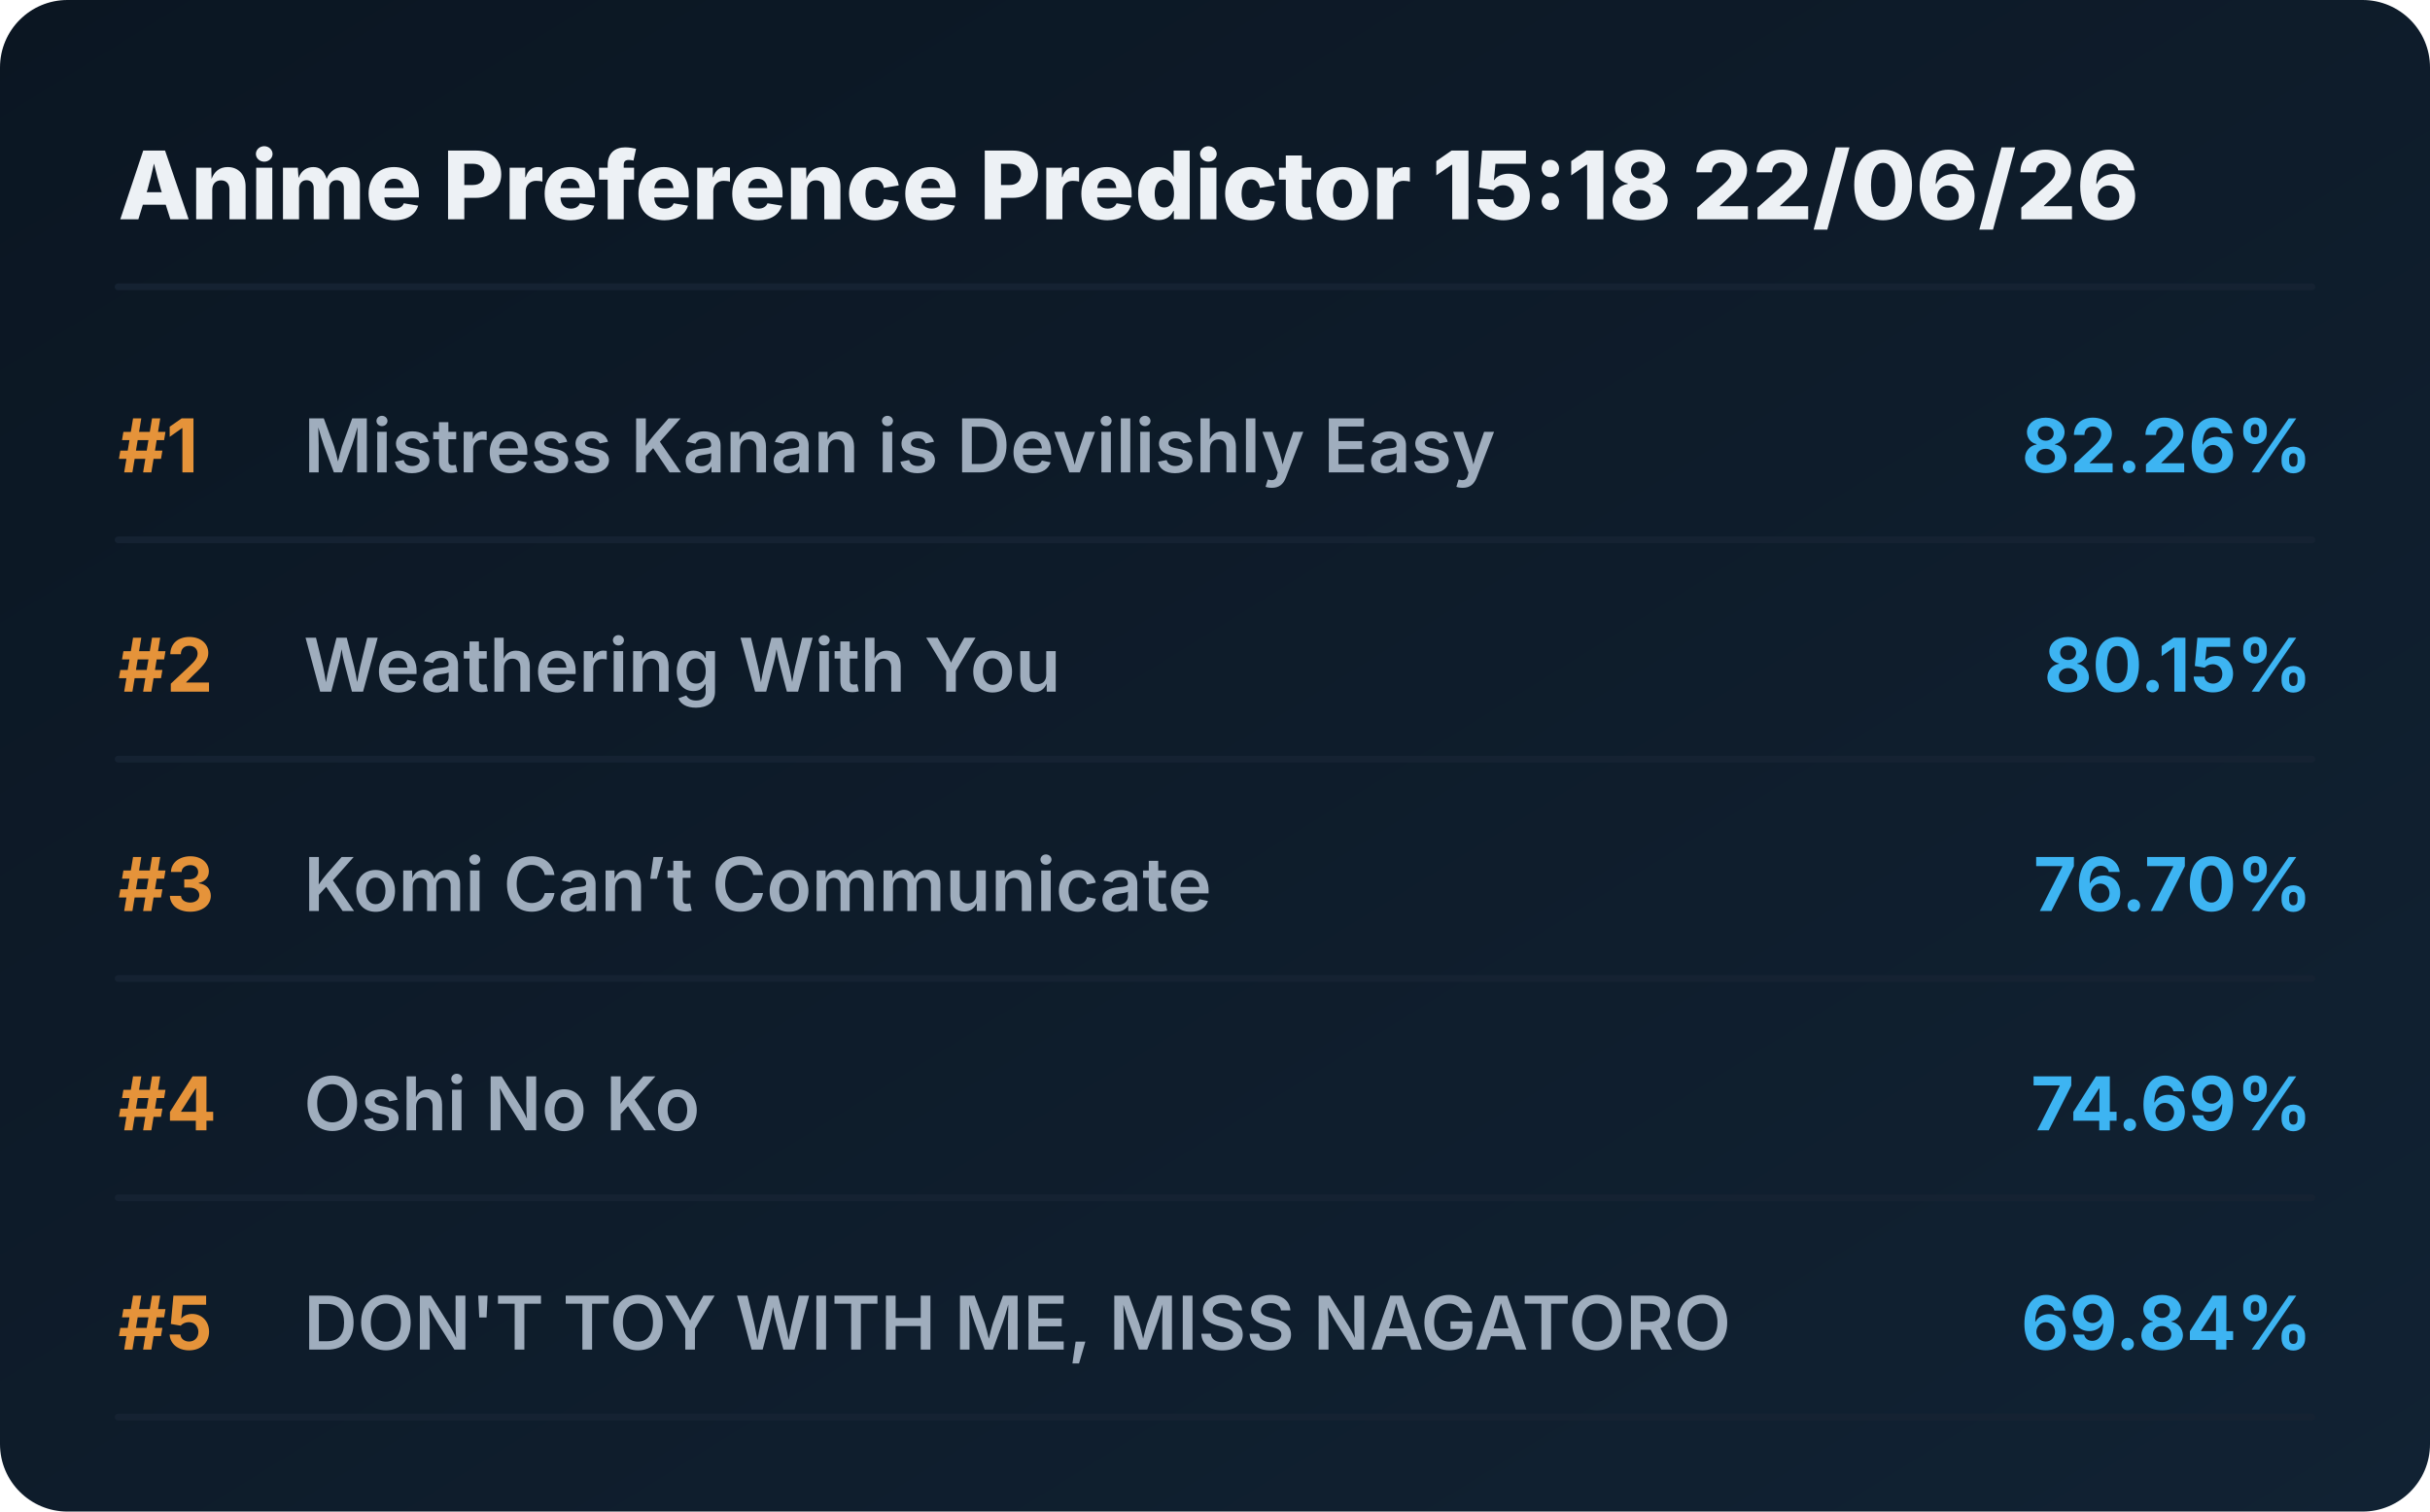
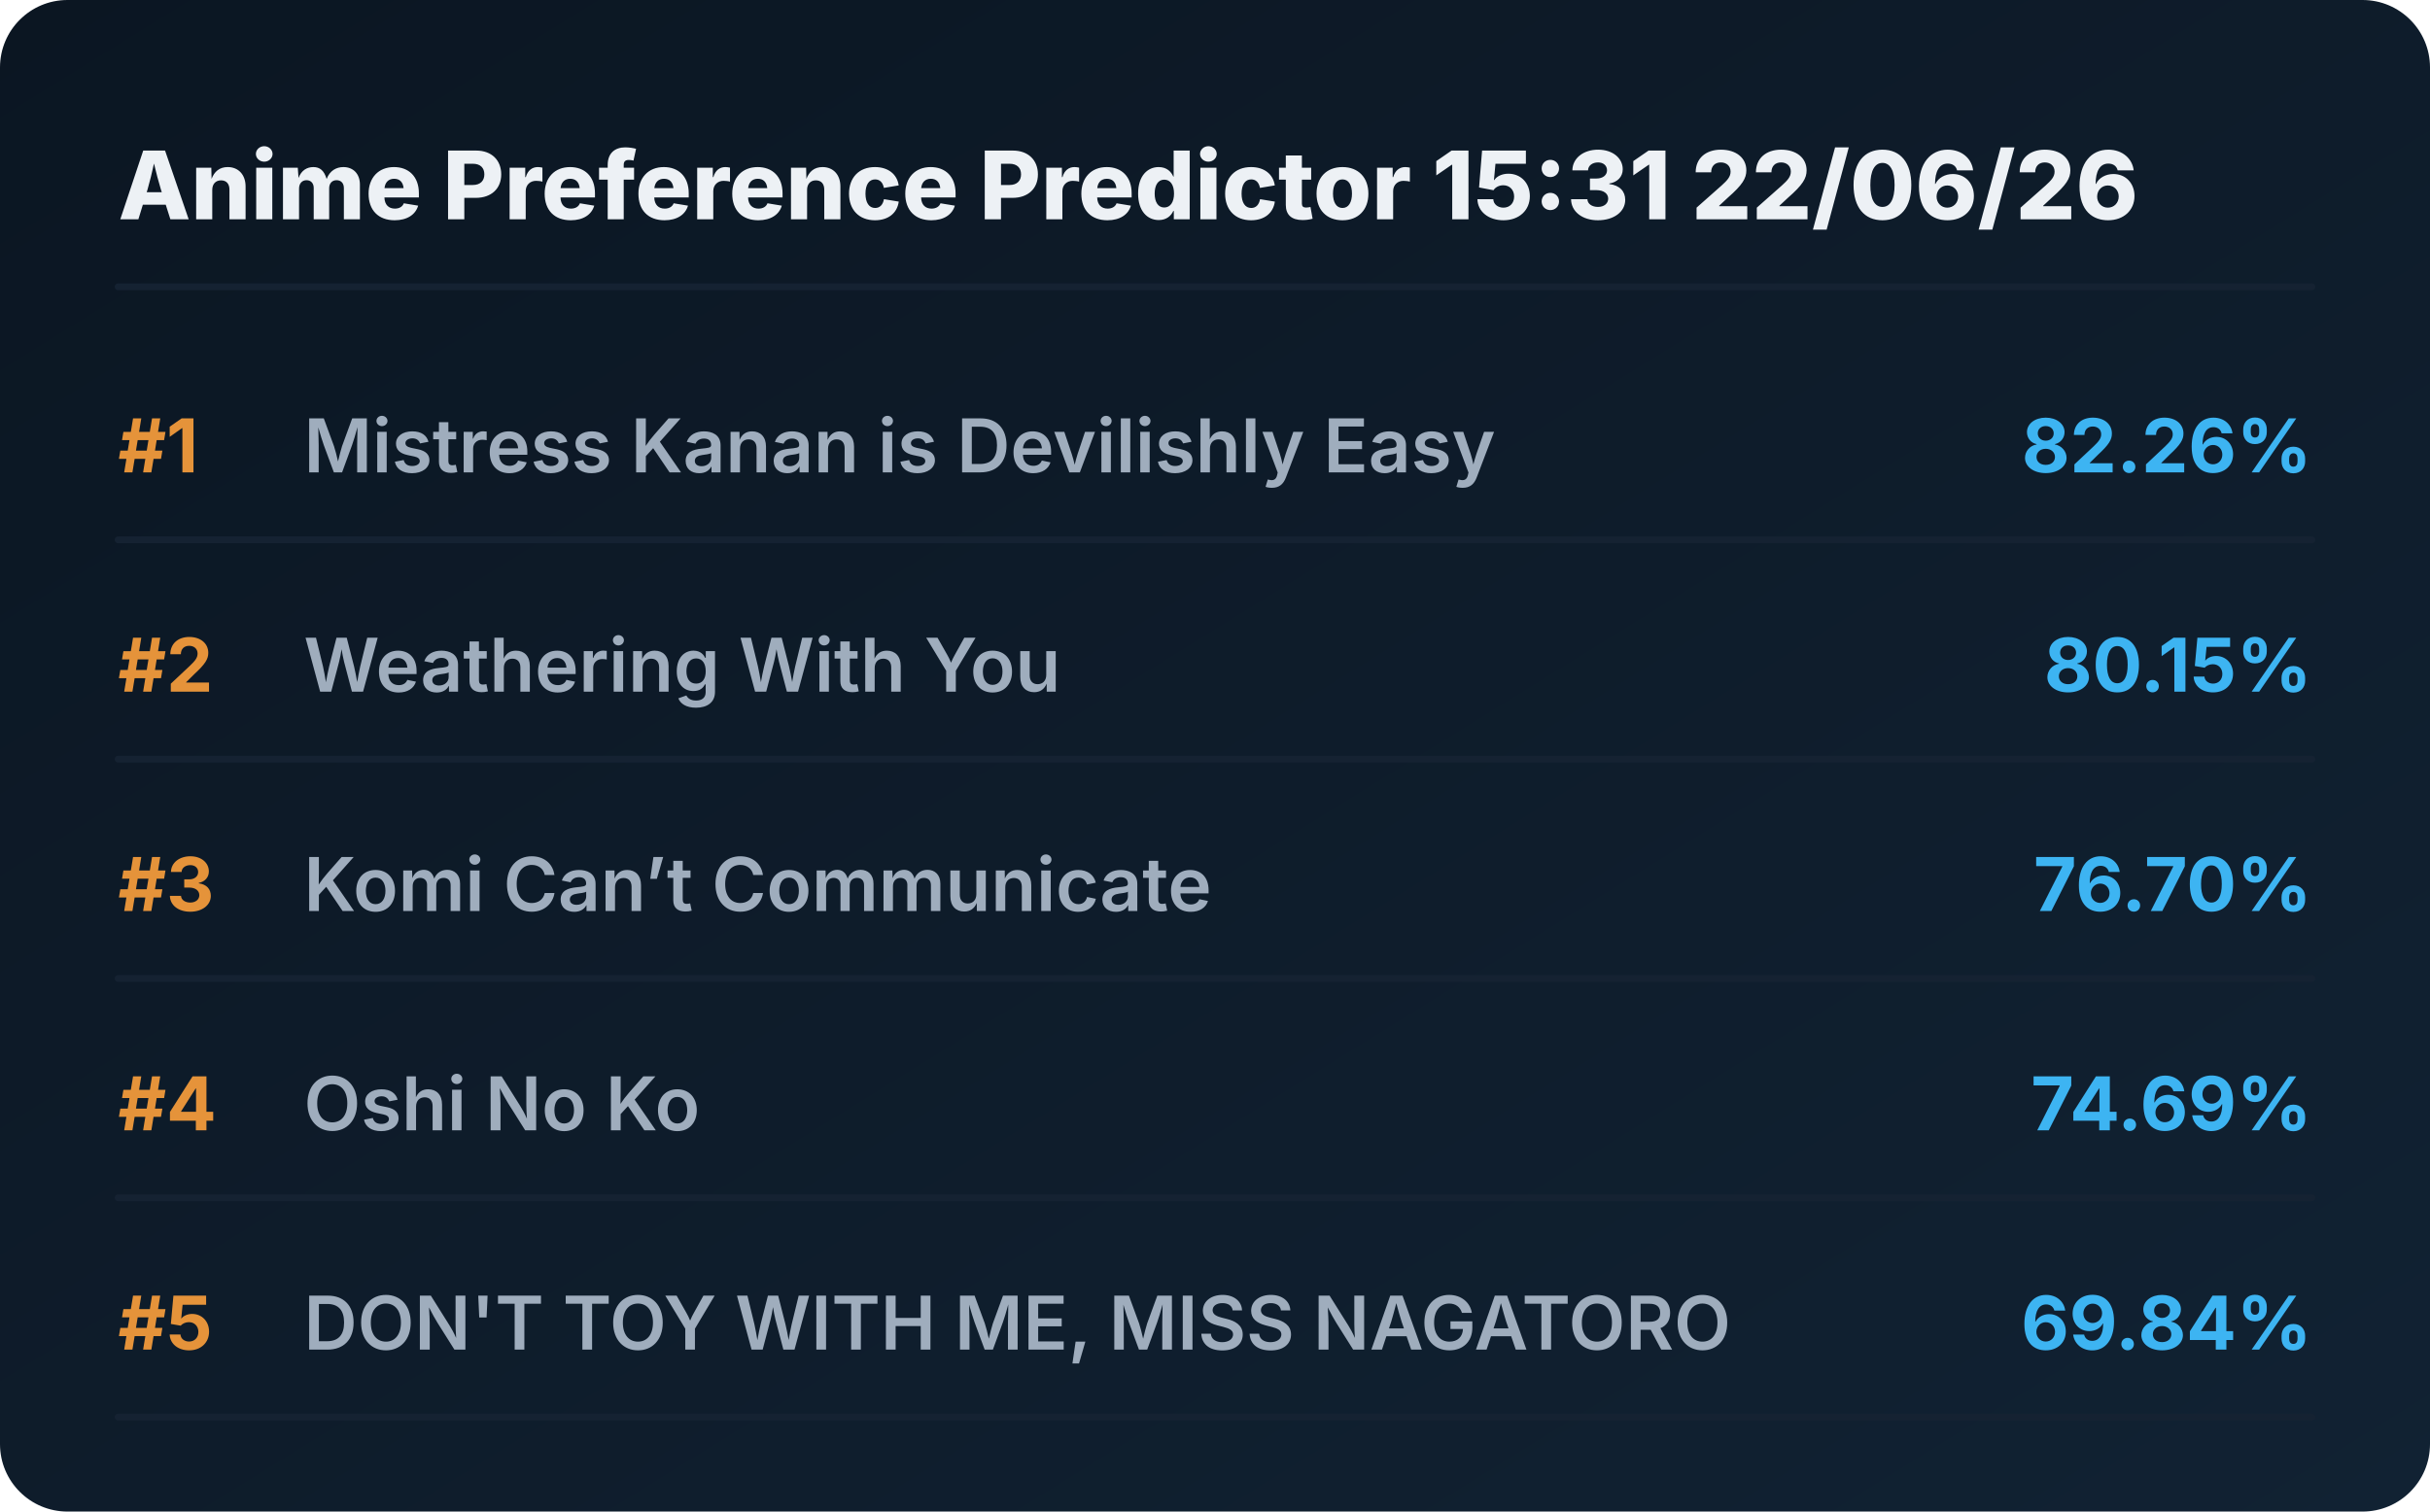
<svg xmlns="http://www.w3.org/2000/svg" viewBox="0 0 720 448" preserveAspectRatio="xMidYMid meet" style="width: 100%; height: auto; max-width: 720px;">
  <defs>
    <linearGradient id="boxGrad" x1="0%" y1="0%" x2="100%" y2="100%">
      <stop offset="0%" stop-color="#0b1622" />
      <stop offset="100%" stop-color="#112233" />
    </linearGradient>
    <clipPath id="titleClip">
      <rect x="90" y="0" width="510" height="100%" />
    </clipPath>
  </defs>
  <style>
    .bg { fill: url(#boxGrad); rx: 20px; }
    .header { font-family: 'Overpass', 'Inter', system-ui, sans-serif; font-weight: 800; font-size: 28px; fill: #edf1f5; }
    .rank { font-family: 'Overpass', 'Inter', system-ui, sans-serif; font-weight: 700; font-size: 22px; fill: #e5933a; }
    .title { font-family: 'Overpass', 'Inter', system-ui, sans-serif; font-weight: 600; font-size: 22px; fill: #9fadbd; }
    .score { font-family: 'Overpass', 'Inter', system-ui, sans-serif; font-weight: 700; font-size: 22px; fill: #3db4f2; }
    .line { stroke: #152232; stroke-width: 2; stroke-linecap: round; }
  </style>
  <rect class="bg" width="720" height="448" />
-   <text x="35" y="65" class="header">Anime Preference Predictor 15:18 22/06/26</text>
+   <text x="35" y="65" class="header">Anime Preference Predictor 15:31 22/06/26</text>
  <line x1="35" y1="85" x2="685" y2="85" class="line" />
  <g transform="translate(0, 0)">
    <text x="35" y="140" class="rank">#1</text>
    <text x="90" y="140" class="title">Mistress Kanan is Devilishly Easy</text>
    <text x="685" y="140" class="score" text-anchor="end">82.26%</text>
    <line x1="35" y1="160" x2="685" y2="160" class="line" />
  </g>
  <g transform="translate(0, 65)">
    <text x="35" y="140" class="rank">#2</text>
    <text x="90" y="140" class="title">Weathering With You</text>
    <text x="685" y="140" class="score" text-anchor="end">80.15%</text>
    <line x1="35" y1="160" x2="685" y2="160" class="line" />
  </g>
  <g transform="translate(0, 130)">
    <text x="35" y="140" class="rank">#3</text>
    <text x="90" y="140" class="title">Komi Can’t Communicate</text>
    <text x="685" y="140" class="score" text-anchor="end">76.70%</text>
    <line x1="35" y1="160" x2="685" y2="160" class="line" />
  </g>
  <g transform="translate(0, 195)">
    <text x="35" y="140" class="rank">#4</text>
    <text x="90" y="140" class="title">Oshi No Ko</text>
    <text x="685" y="140" class="score" text-anchor="end">74.69%</text>
    <line x1="35" y1="160" x2="685" y2="160" class="line" />
  </g>
  <g transform="translate(0, 260)">
    <text x="35" y="140" class="rank">#5</text>
    <text x="90" y="140" class="title">DON'T TOY WITH ME, MISS NAGATORO</text>
    <text x="685" y="140" class="score" text-anchor="end">69.84%</text>
    <line x1="35" y1="160" x2="685" y2="160" class="line" />
  </g>
</svg>
